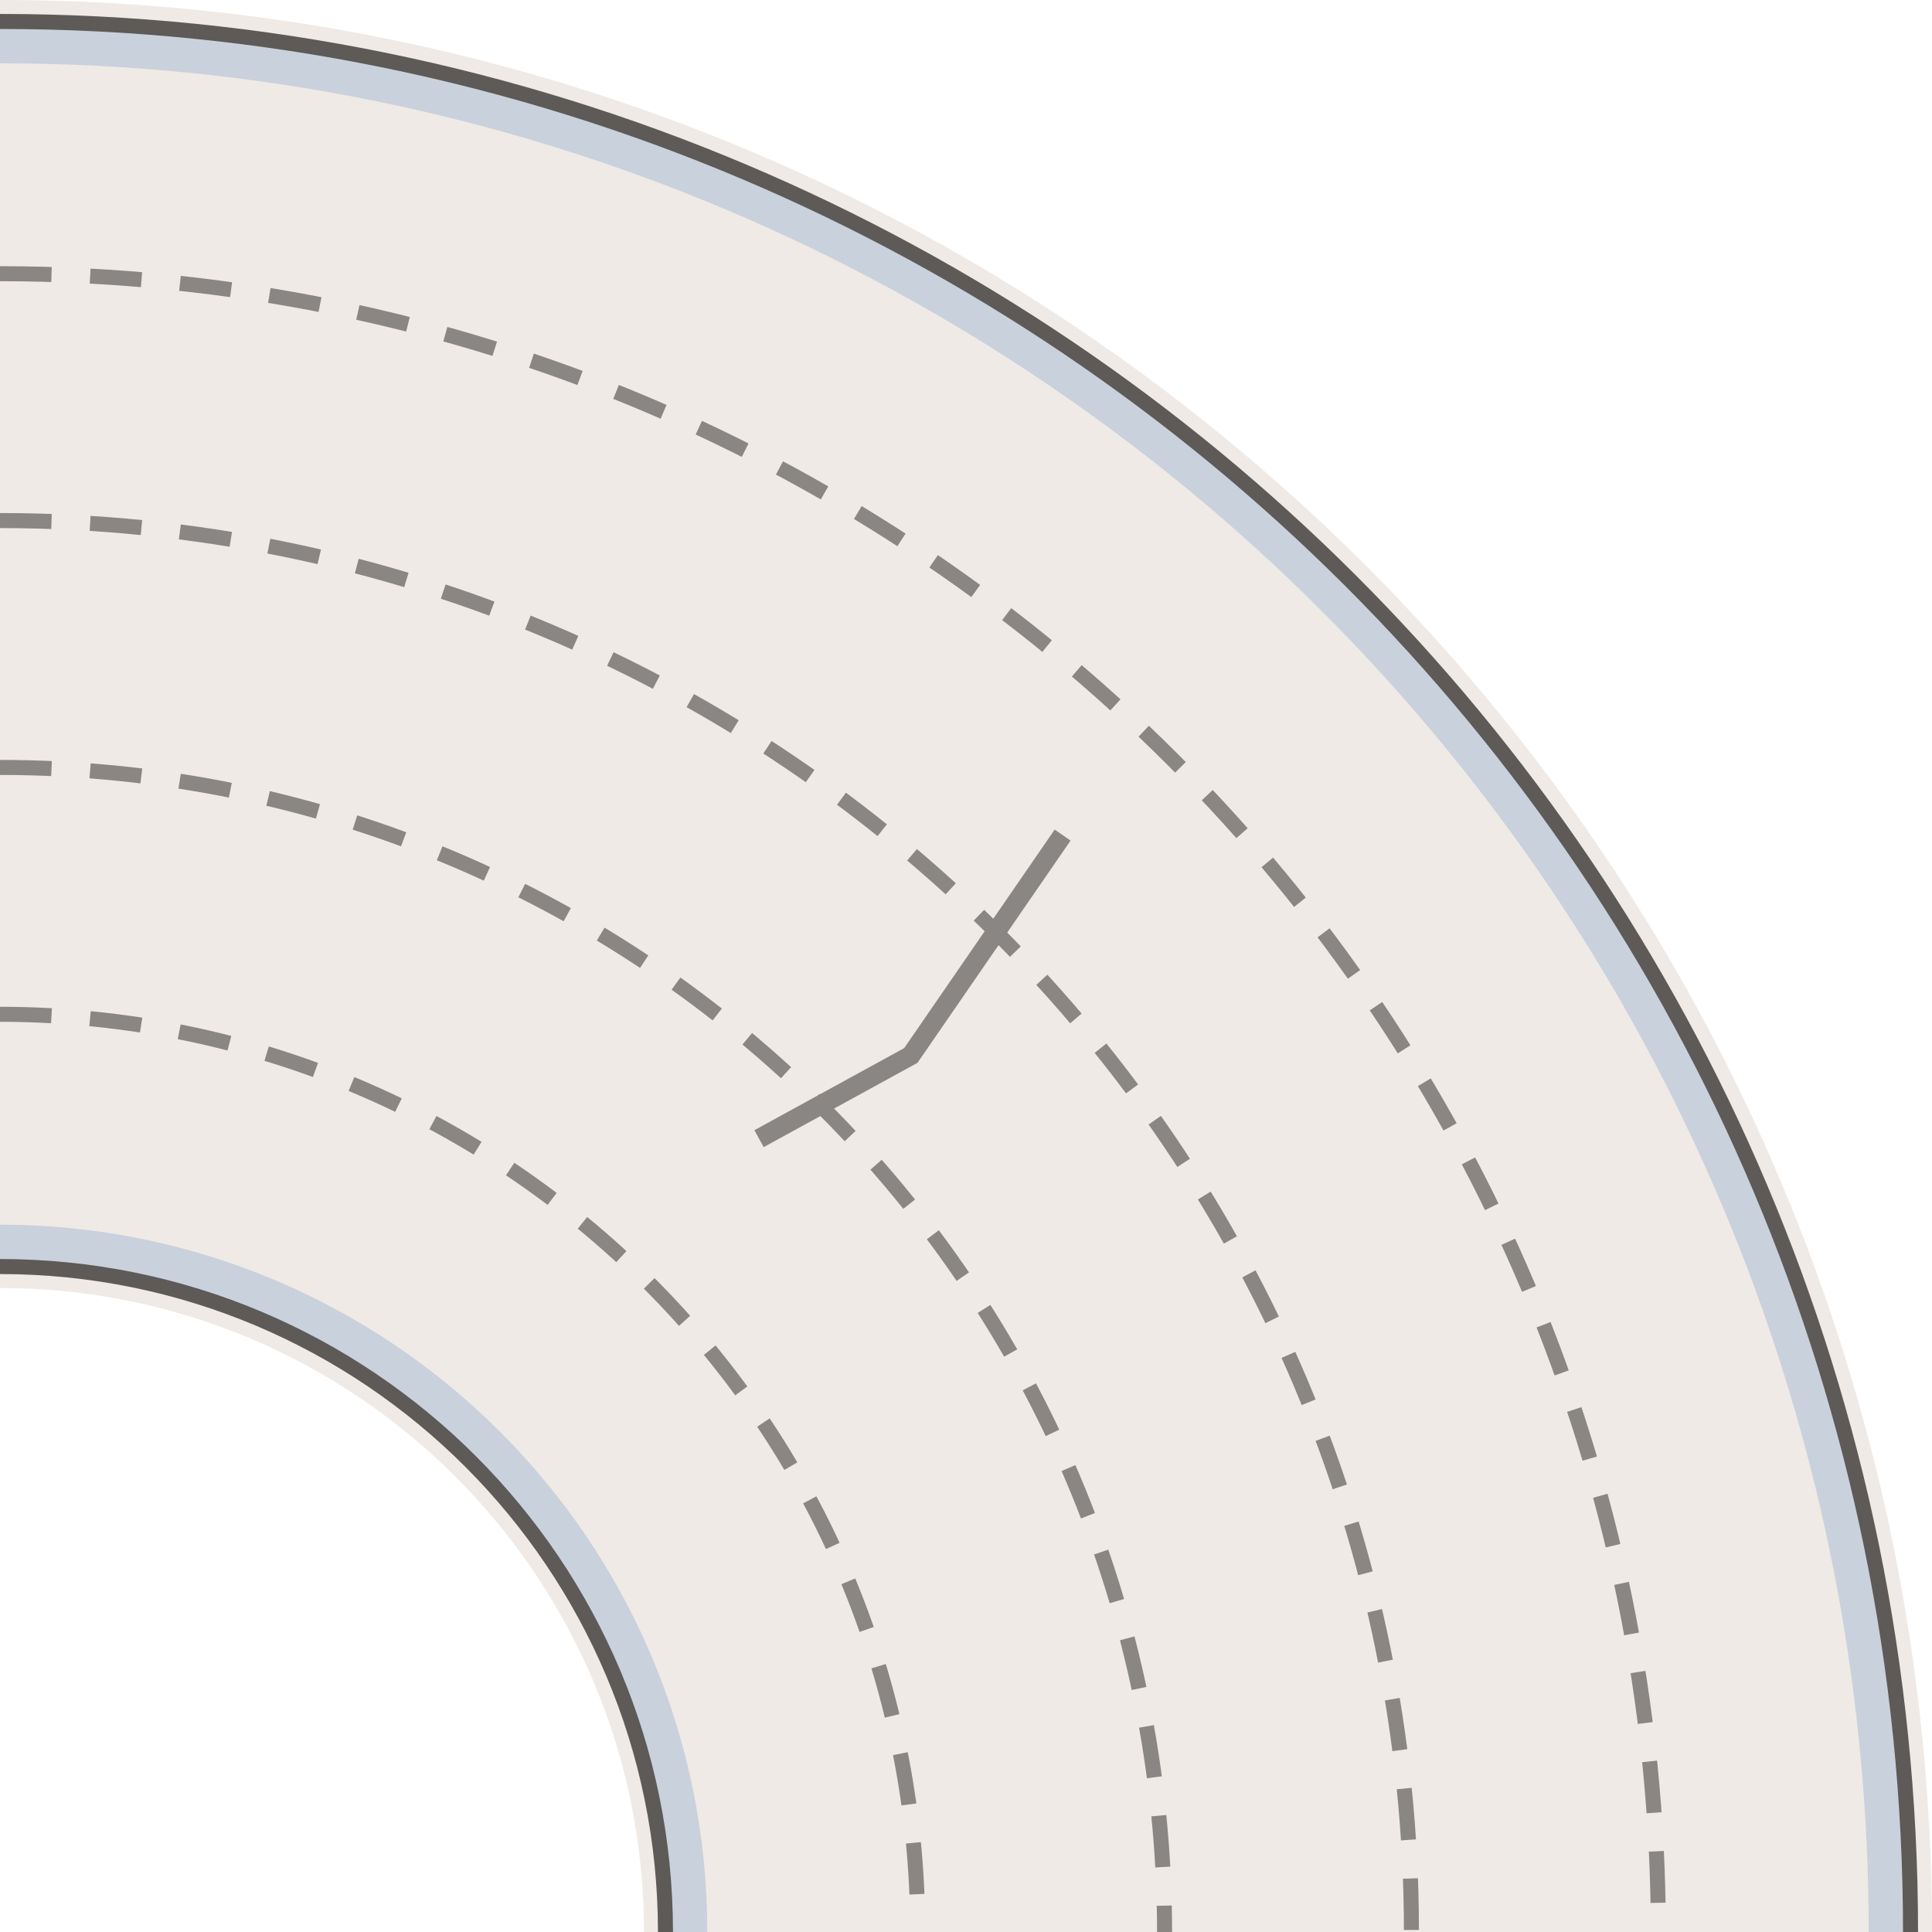
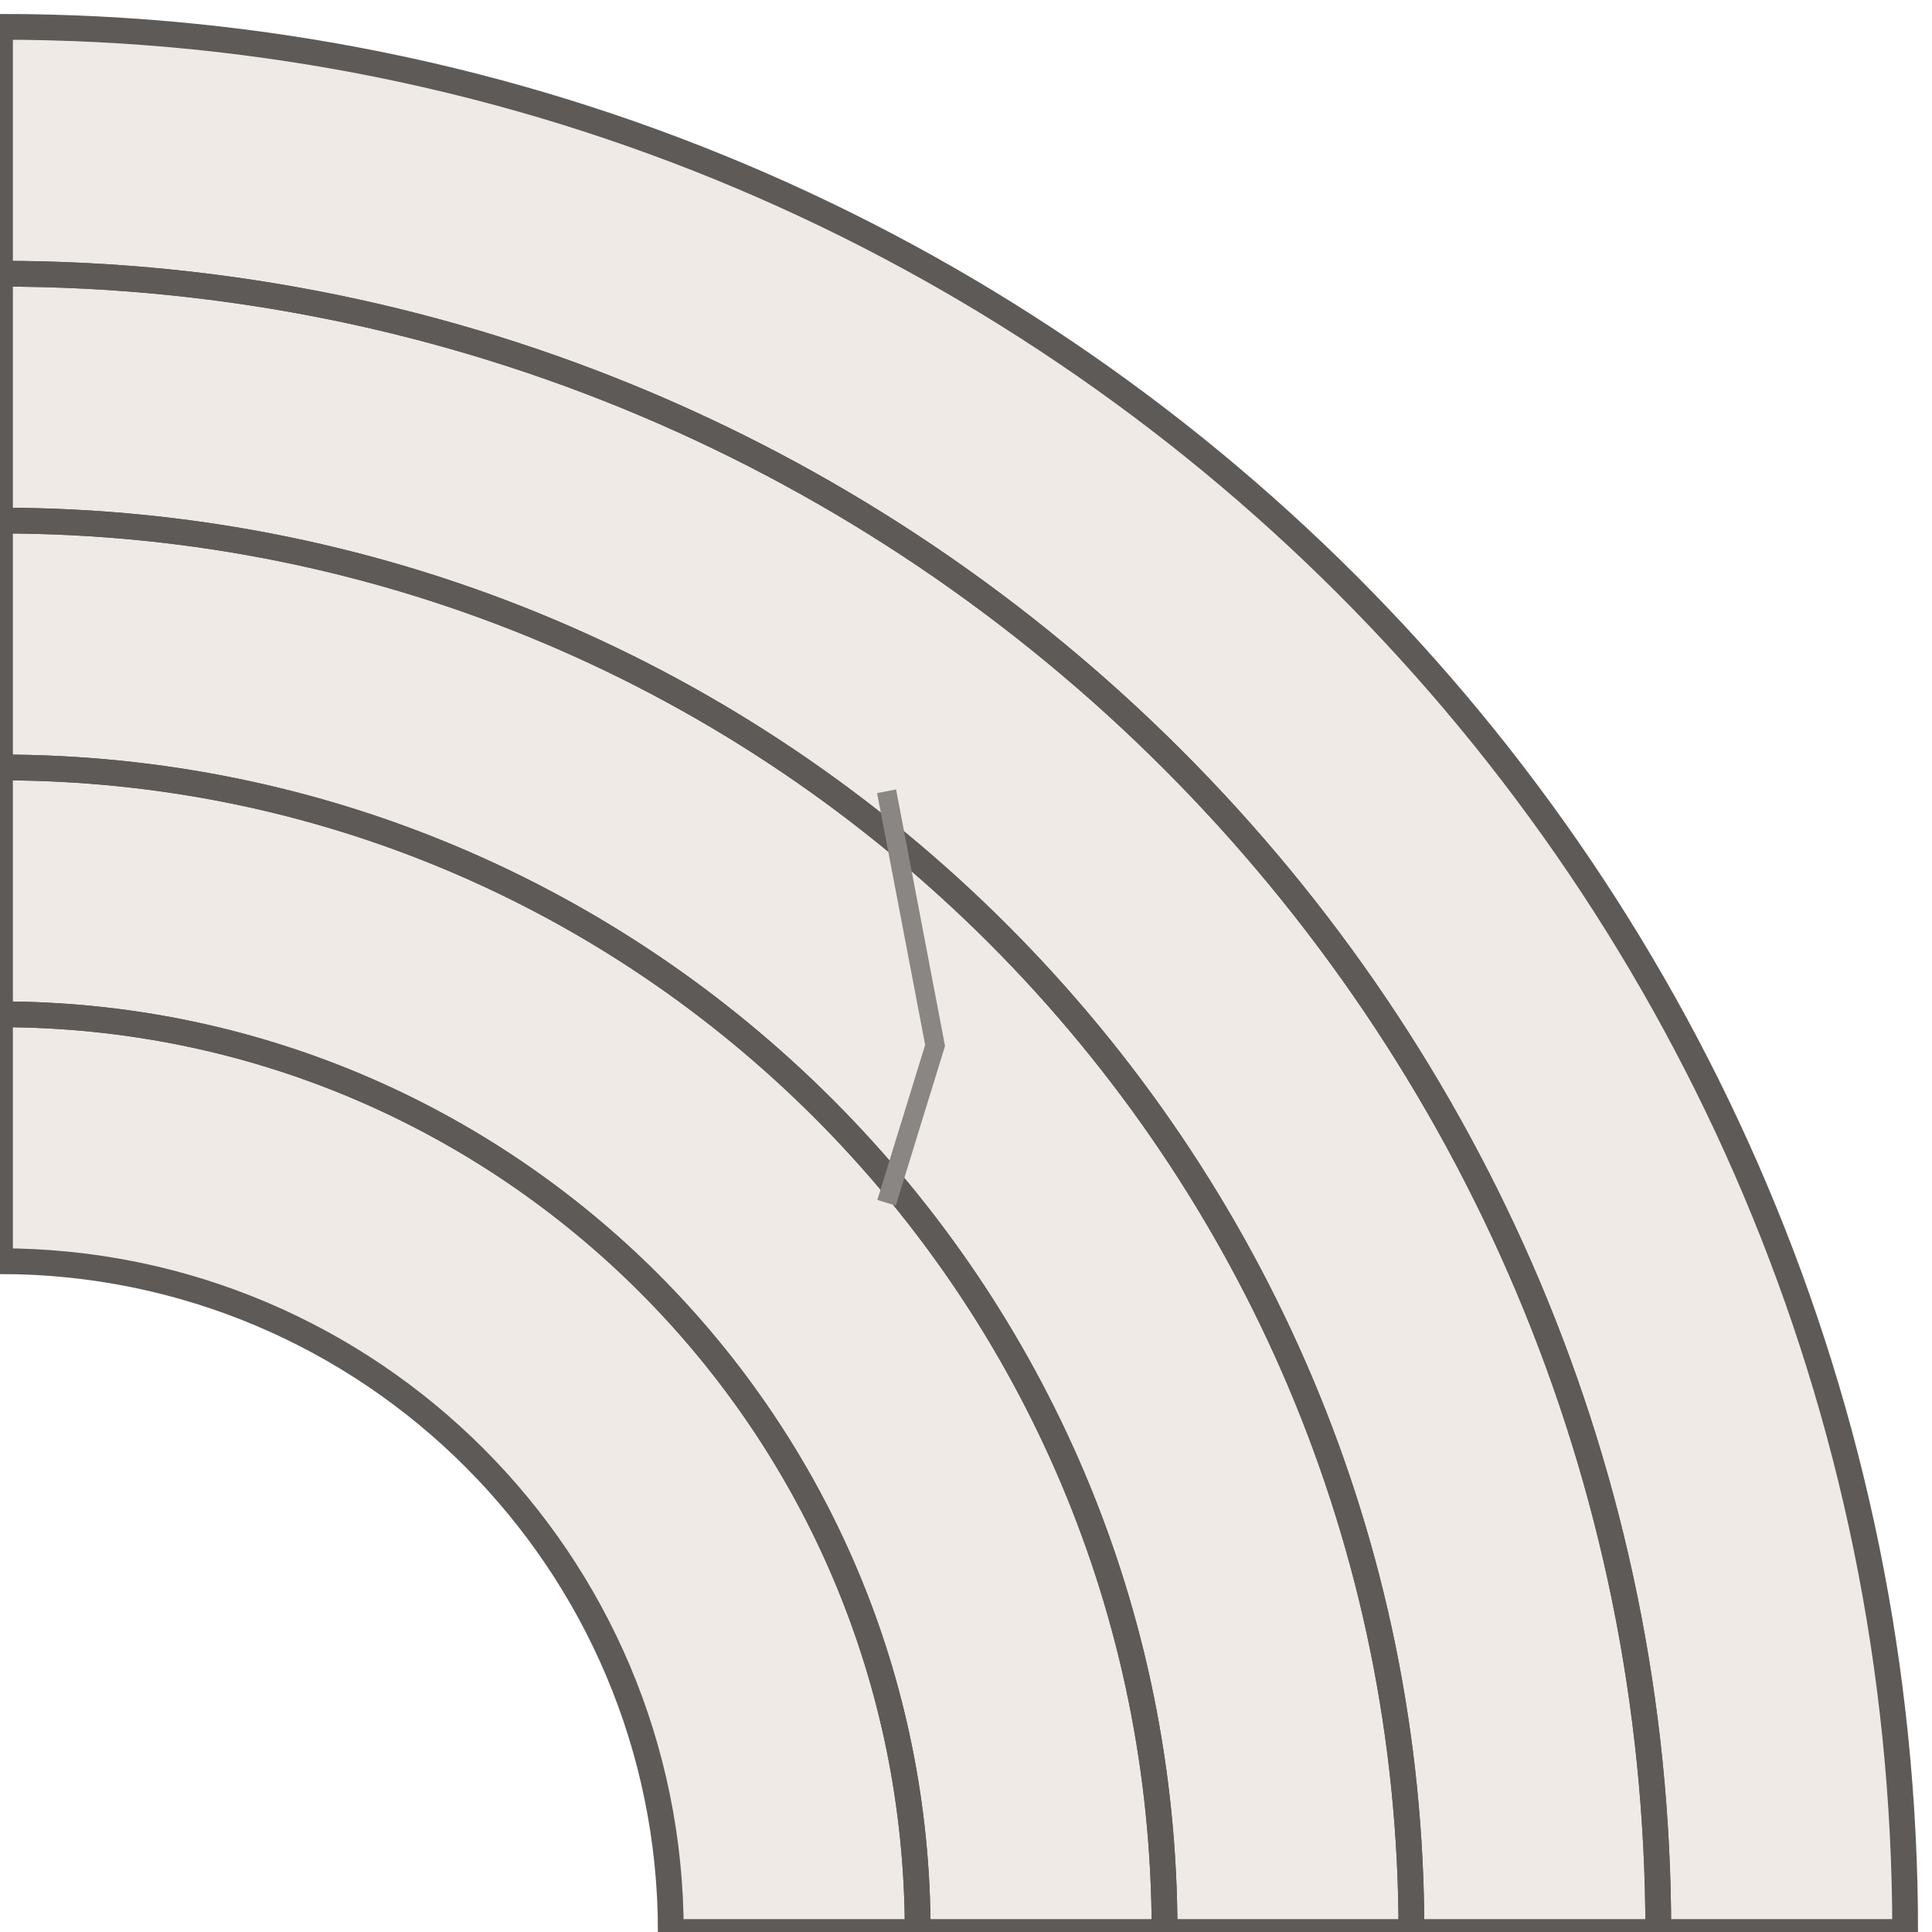
<svg xmlns="http://www.w3.org/2000/svg" width="90" height="90" viewBox="-45.0 -45.0 90 90">
  <clipPath id="vb">
    <rect x="-45.0" y="-45.0" width="90" height="90" />
  </clipPath>
  <g clip-path="url(#vb)">
-     <path d="M -45.00 -45.00 A 90.00 90.00 0 0 1 45.00 45.00 L -15.00 45.00 A 30.00 30.00 0 0 0 -45.00 15.00 Z" fill="#efeae5" />
-     <path d="M -45.00 -43.75 A 88.75 88.75 0 0 1 43.75 45.00" fill="none" stroke="#5d5a57" stroke-width="1.2" />
-     <path d="M -45.00 13.75 A 31.25 31.25 0 0 1 -13.75 45.00" fill="none" stroke="#5d5a57" stroke-width="1.2" />
-     <path d="M -45.00 -42.85 A 87.85 87.85 0 0 1 42.85 45.00" fill="none" stroke="#c9d1dc" stroke-width="1.6" />
-     <path d="M -45.00 12.85 A 32.15 32.15 0 0 1 -12.85 45.00" fill="none" stroke="#c9d1dc" stroke-width="1.6" />
-     <path d="M -45.00 2.25 A 42.75 42.75 0 0 1 -2.25 45.00" fill="none" stroke="#8a8683" stroke-width="0.7" stroke-dasharray="2.4,1.8" />
-     <path d="M -45.00 -9.25 A 54.25 54.25 0 0 1 9.25 45.00" fill="none" stroke="#8a8683" stroke-width="0.7" stroke-dasharray="2.4,1.8" />
-     <path d="M -45.00 -20.75 A 65.75 65.75 0 0 1 20.75 45.00" fill="none" stroke="#8a8683" stroke-width="0.7" stroke-dasharray="2.4,1.8" />
-     <path d="M -45.00 -32.25 A 77.25 77.25 0 0 1 32.25 45.00" fill="none" stroke="#8a8683" stroke-width="0.7" stroke-dasharray="2.4,1.8" />
-     <path d="M -3.70 -8.56 L -1.44 3.70 L -3.70 11.44" fill="none" stroke="#8a8683" stroke-width="0.9" transform="rotate(45.0 -2.57 2.57)" />
+     <path d="M -45.00 13.75 A 31.25 31.25 0 0 1 -13.75 45.00 L 43.75 45.00 A 88.75 88.75 0 0 0 -45.00 -43.75 Z" fill="#efeae5" />
+     <path d="M -45.00 13.75 A 31.25 31.25 0 0 1 -13.75 45.00 L -2.25 45.00 A 42.75 42.75 0 0 0 -45.00 2.25 Z" fill="none" stroke="#5d5a57" stroke-width="1.2" />
+     <path d="M -45.00 2.25 A 42.75 42.75 0 0 1 -2.25 45.00 L 9.25 45.00 A 54.25 54.25 0 0 0 -45.00 -9.25 Z" fill="none" stroke="#5d5a57" stroke-width="1.2" />
+     <path d="M -45.00 -9.25 A 54.25 54.25 0 0 1 9.25 45.00 L 20.75 45.00 A 65.75 65.75 0 0 0 -45.00 -20.75 Z" fill="none" stroke="#5d5a57" stroke-width="1.2" />
+     <path d="M -45.00 -20.75 A 65.75 65.75 0 0 1 20.75 45.00 L 32.25 45.00 A 77.25 77.25 0 0 0 -45.00 -32.25 Z" fill="none" stroke="#5d5a57" stroke-width="1.2" />
+     <path d="M -45.00 -32.25 A 77.25 77.25 0 0 1 32.25 45.00 L 43.75 45.00 A 88.75 88.75 0 0 0 -45.00 -43.75 Z" fill="none" stroke="#5d5a57" stroke-width="1.2" />
+     <path d="M -3.70 -8.14 L -1.44 3.70 L -3.70 11.03" fill="none" stroke="#8a8683" stroke-width="0.9" />
  </g>
</svg>
